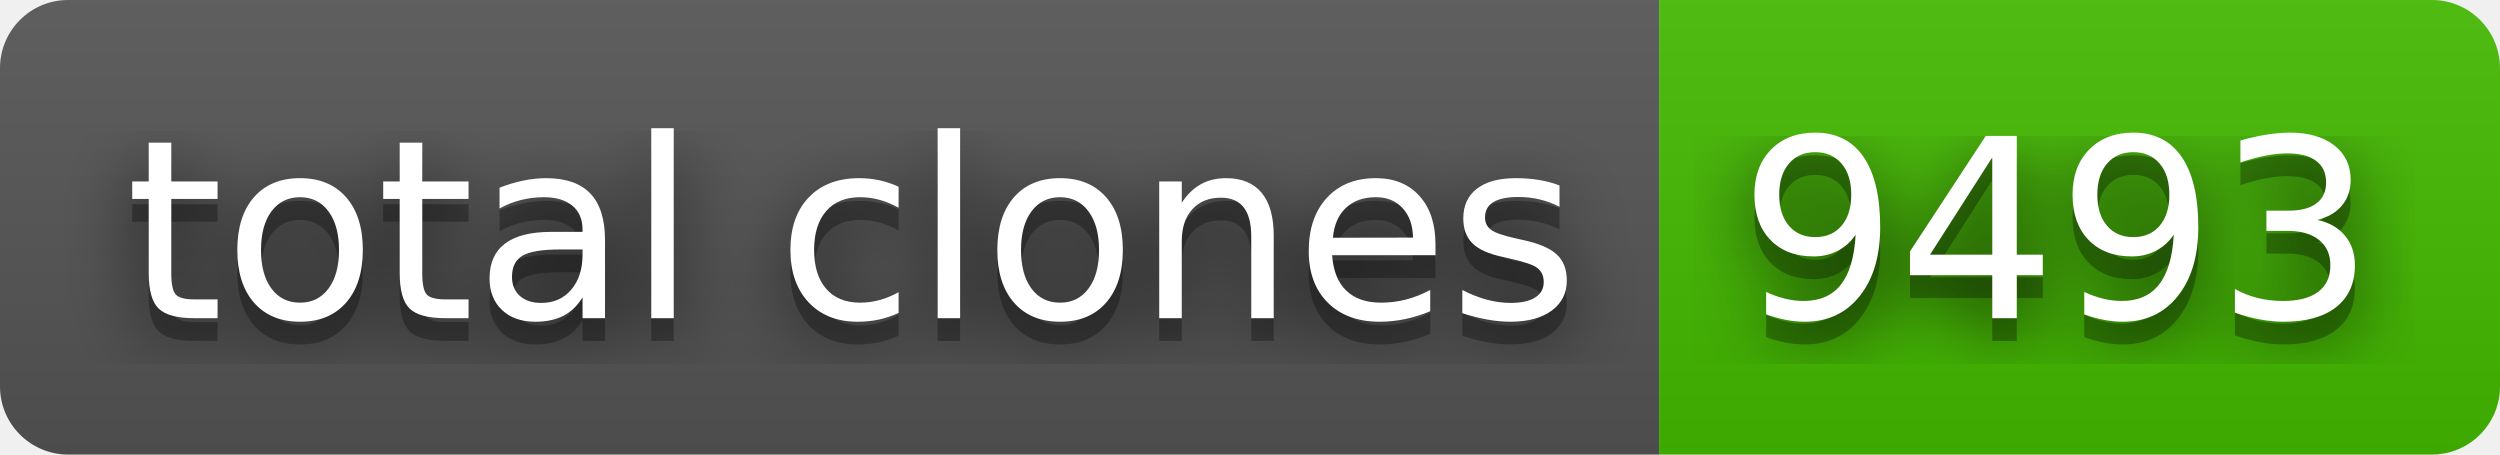
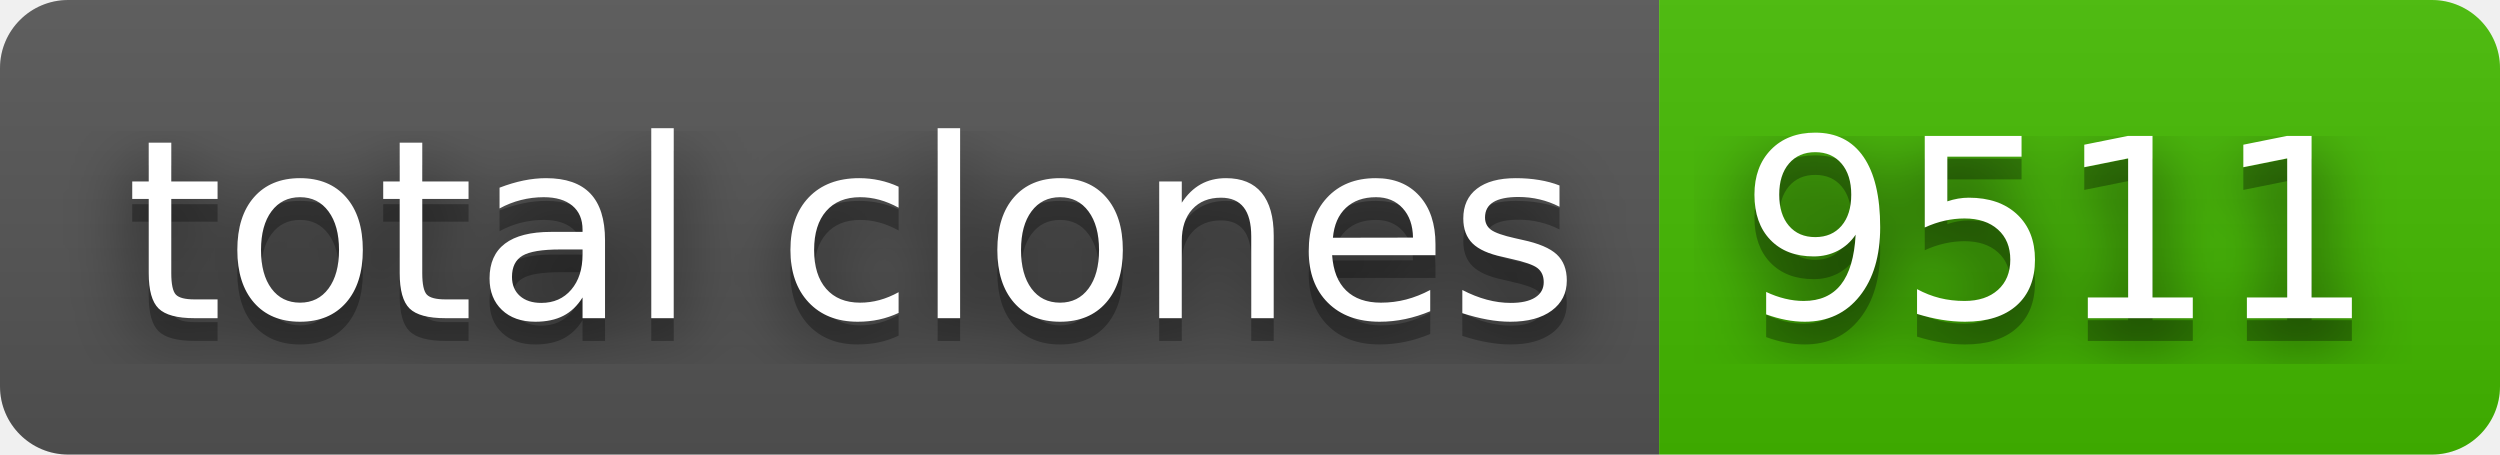
- <svg xmlns="http://www.w3.org/2000/svg" width="110" height="20" role="img" aria-label="total clones: 9493">
+ <svg xmlns="http://www.w3.org/2000/svg" width="110" height="20" role="img" aria-label="total clones: 9511">
  <filter id="blur">
    <feGaussianBlur stdDeviation="16" />
  </filter>
  <linearGradient id="s" x2="0" y2="100%">
    <stop offset="0" stop-color="#bbb" stop-opacity=".1" />
    <stop offset="1" stop-opacity=".1" />
  </linearGradient>
  <clipPath id="r">
    <rect width="110" height="20" rx="3" />
  </clipPath>
  <g clip-path="url(#r)">
    <rect width="73" height="20" fill="#555" />
    <rect x="73" width="37" height="20" fill="#4b0" />
    <rect width="110" height="20" fill="url(#s)" />
  </g>
  <g fill="#fff" text-anchor="middle" font-family="Verdana,Geneva,DejaVu Sans,sans-serif" text-rendering="geometricPrecision" font-size="110">
    <g transform="scale(.1)">
      <g aria-hidden="true" fill="#010101">
        <text x="375" y="150" fill-opacity=".8" filter="url(#blur)" textLength="630">total clones</text>
        <text x="375" y="150" fill-opacity=".3" textLength="630">total clones</text>
      </g>
      <text x="375" y="140" textLength="630">total clones</text>
    </g>
    <g transform="scale(.1)">
      <g aria-hidden="true" fill="#010101">
-         <text x="905" y="150" fill-opacity=".8" filter="url(#blur)" textLength="270">9493</text>
-         <text x="905" y="150" fill-opacity=".3" textLength="270">9493</text>
+         <text x="905" y="150" fill-opacity=".8" filter="url(#blur)" textLength="270">9511</text>
+         <text x="905" y="150" fill-opacity=".3" textLength="270">9511</text>
      </g>
-       <text x="905" y="140" textLength="270">9493</text>
+       <text x="905" y="140" textLength="270">9511</text>
    </g>
  </g>
</svg>
